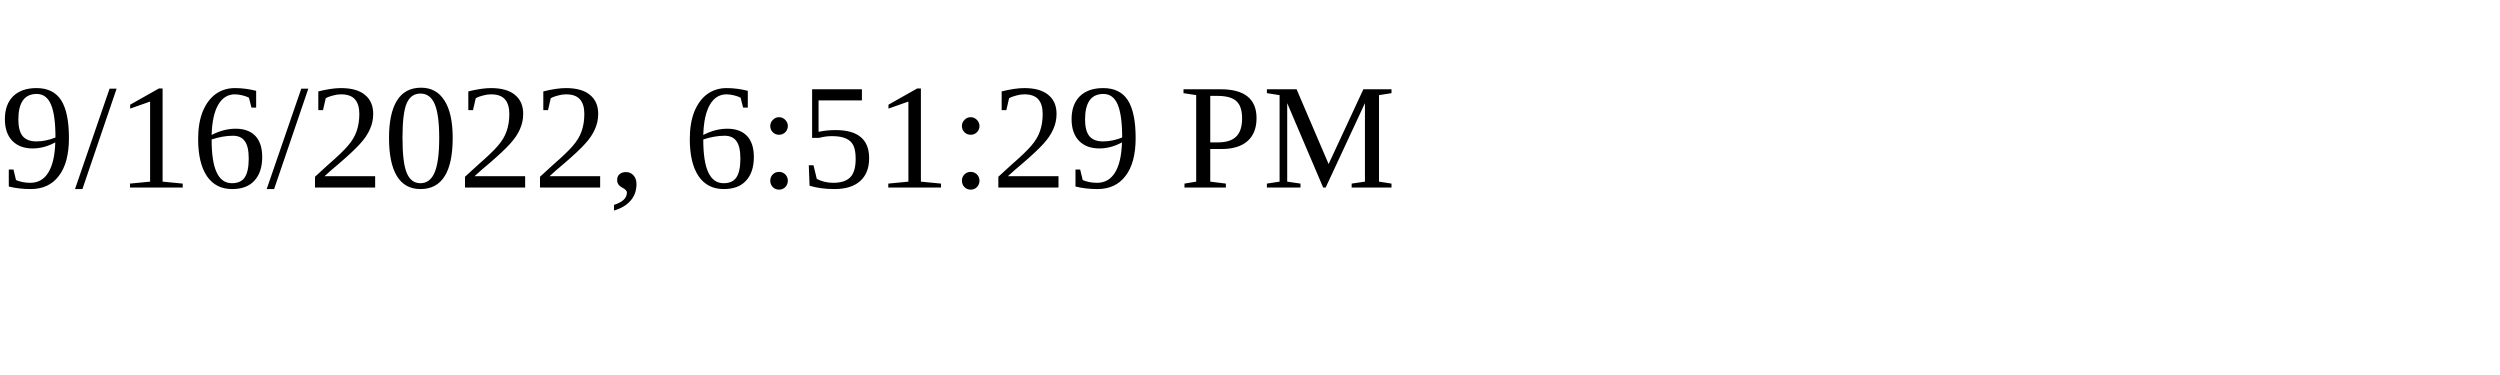
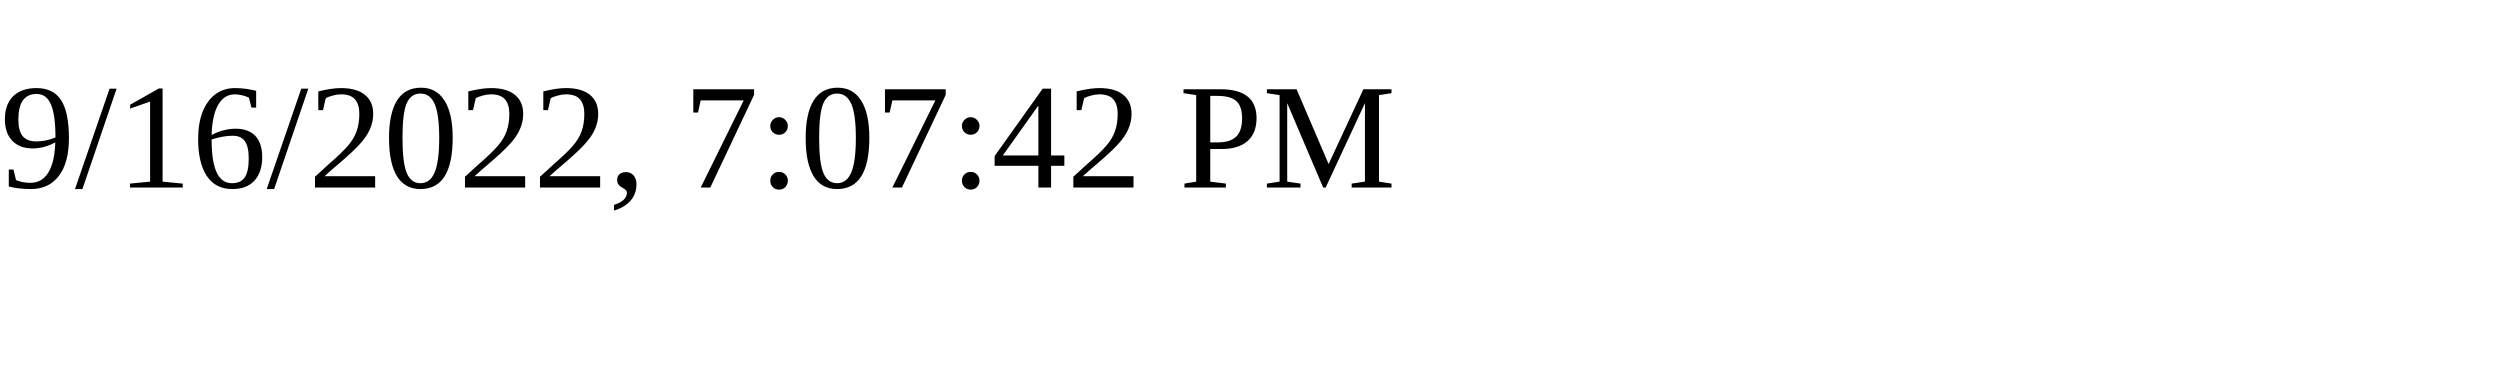
<svg xmlns="http://www.w3.org/2000/svg" height="30" width="200">
-   <text x="0" y="15">9/16/2022, 6:51:29 PM</text>
+   <text x="0" y="15">9/16/2022, 7:07:42 PM</text>
</svg>
